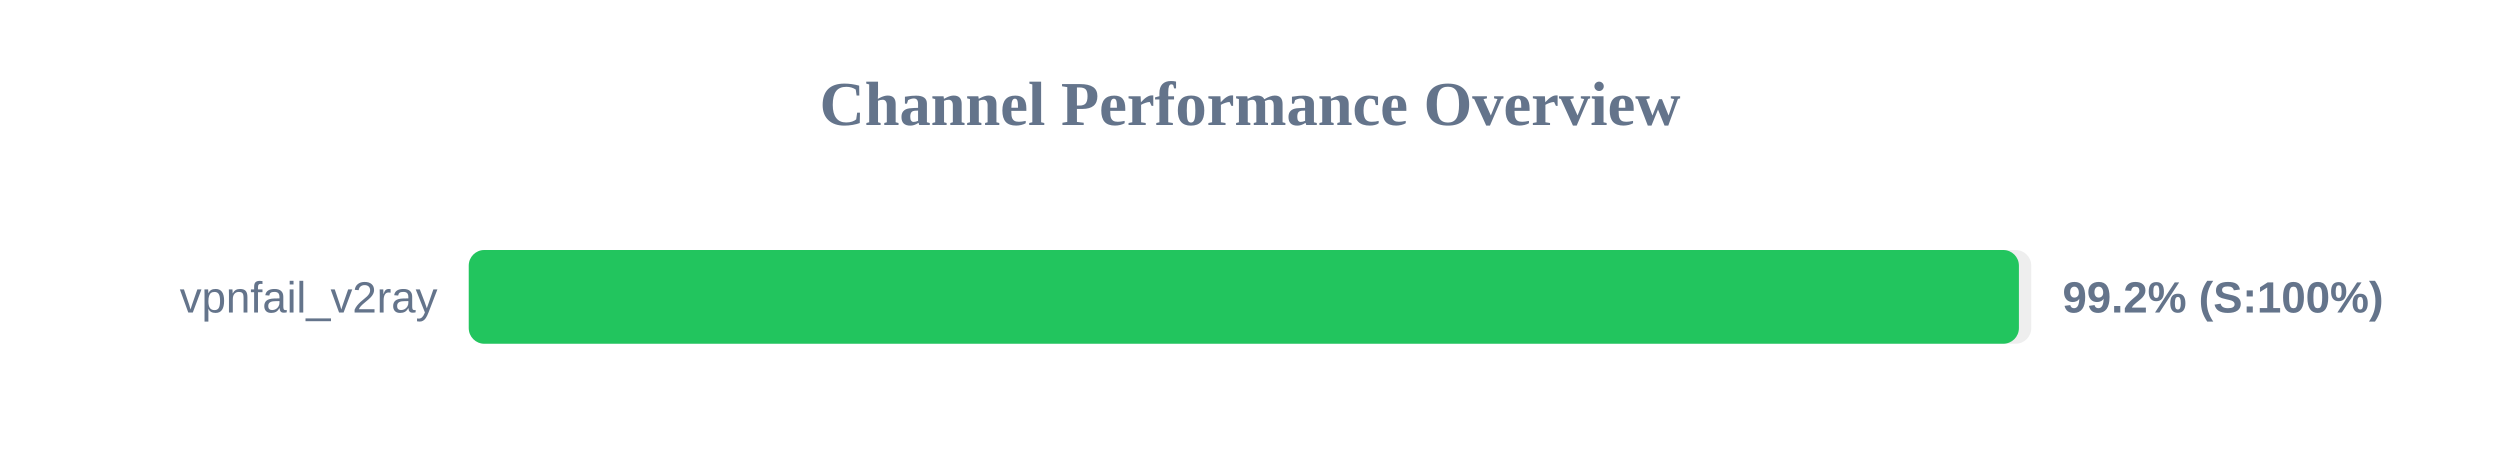
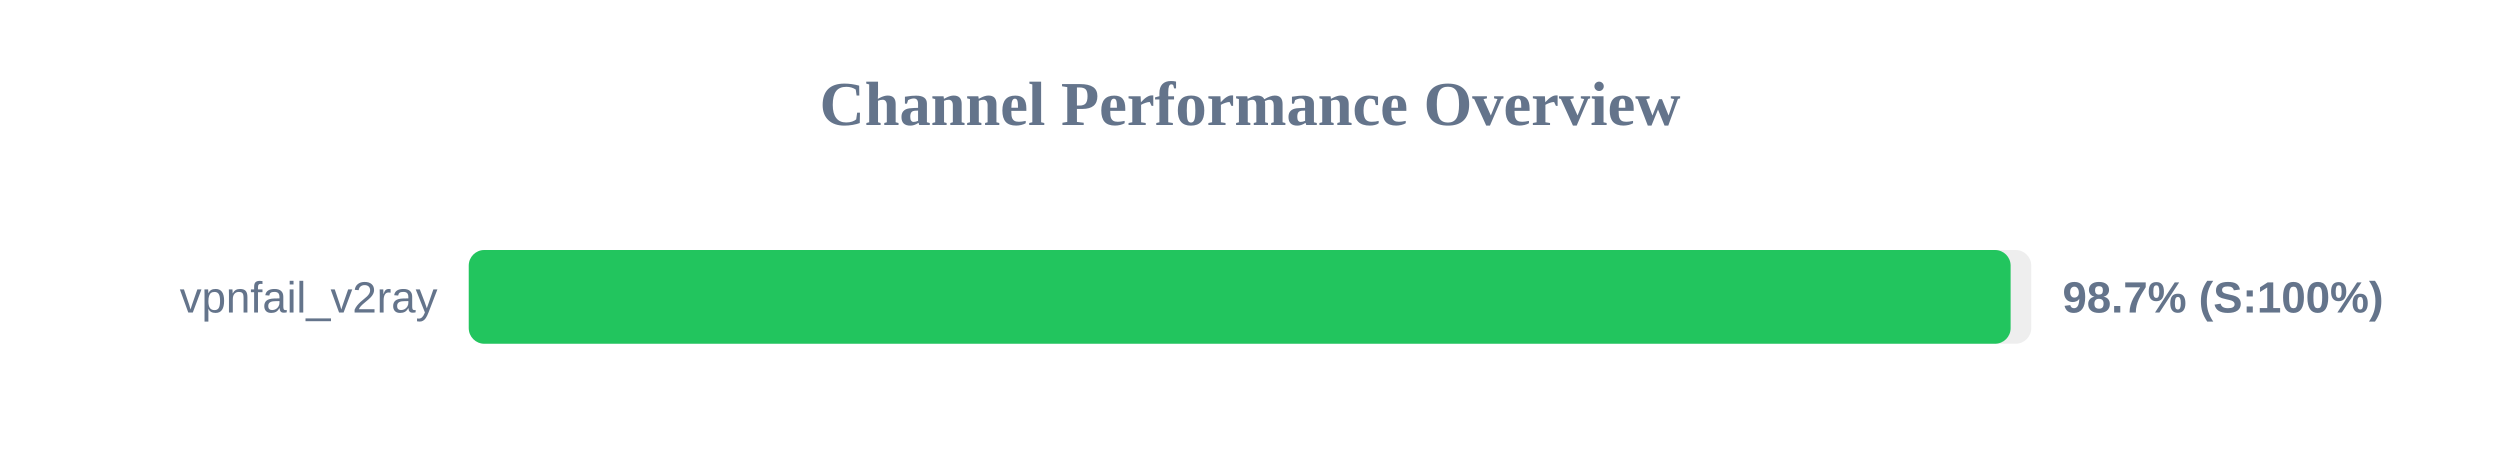
<svg xmlns="http://www.w3.org/2000/svg" width="800" height="150" version="1.1">
  <style>
        .row { font: 14px Arial; fill: #64748b; }
        .score { font: bold 14px Arial; fill: #64748b; }
    </style>
  <text x="400" y="40" text-anchor="middle" font-size="20px" font-weight="bold" fill="#64748b">Channel Performance Overview</text>
  <rect x="150" y="80" width="500" height="30" fill="#eee" rx="5" />
-   <rect x="150" y="80" width="496.05" height="30" fill="#22c55e" rx="5" />
+   <rect x="150" y="80" width="493.4" height="30" fill="#22c55e" rx="5" />
  <text x="140" y="100" text-anchor="end" class="row">vpnfail_v2ray</text>
-   <text x="660" y="100" text-anchor="start" class="score">99.2% (S:100%)</text>
+   <text x="660" y="100" text-anchor="start" class="score">98.7% (S:100%)</text>
</svg>
